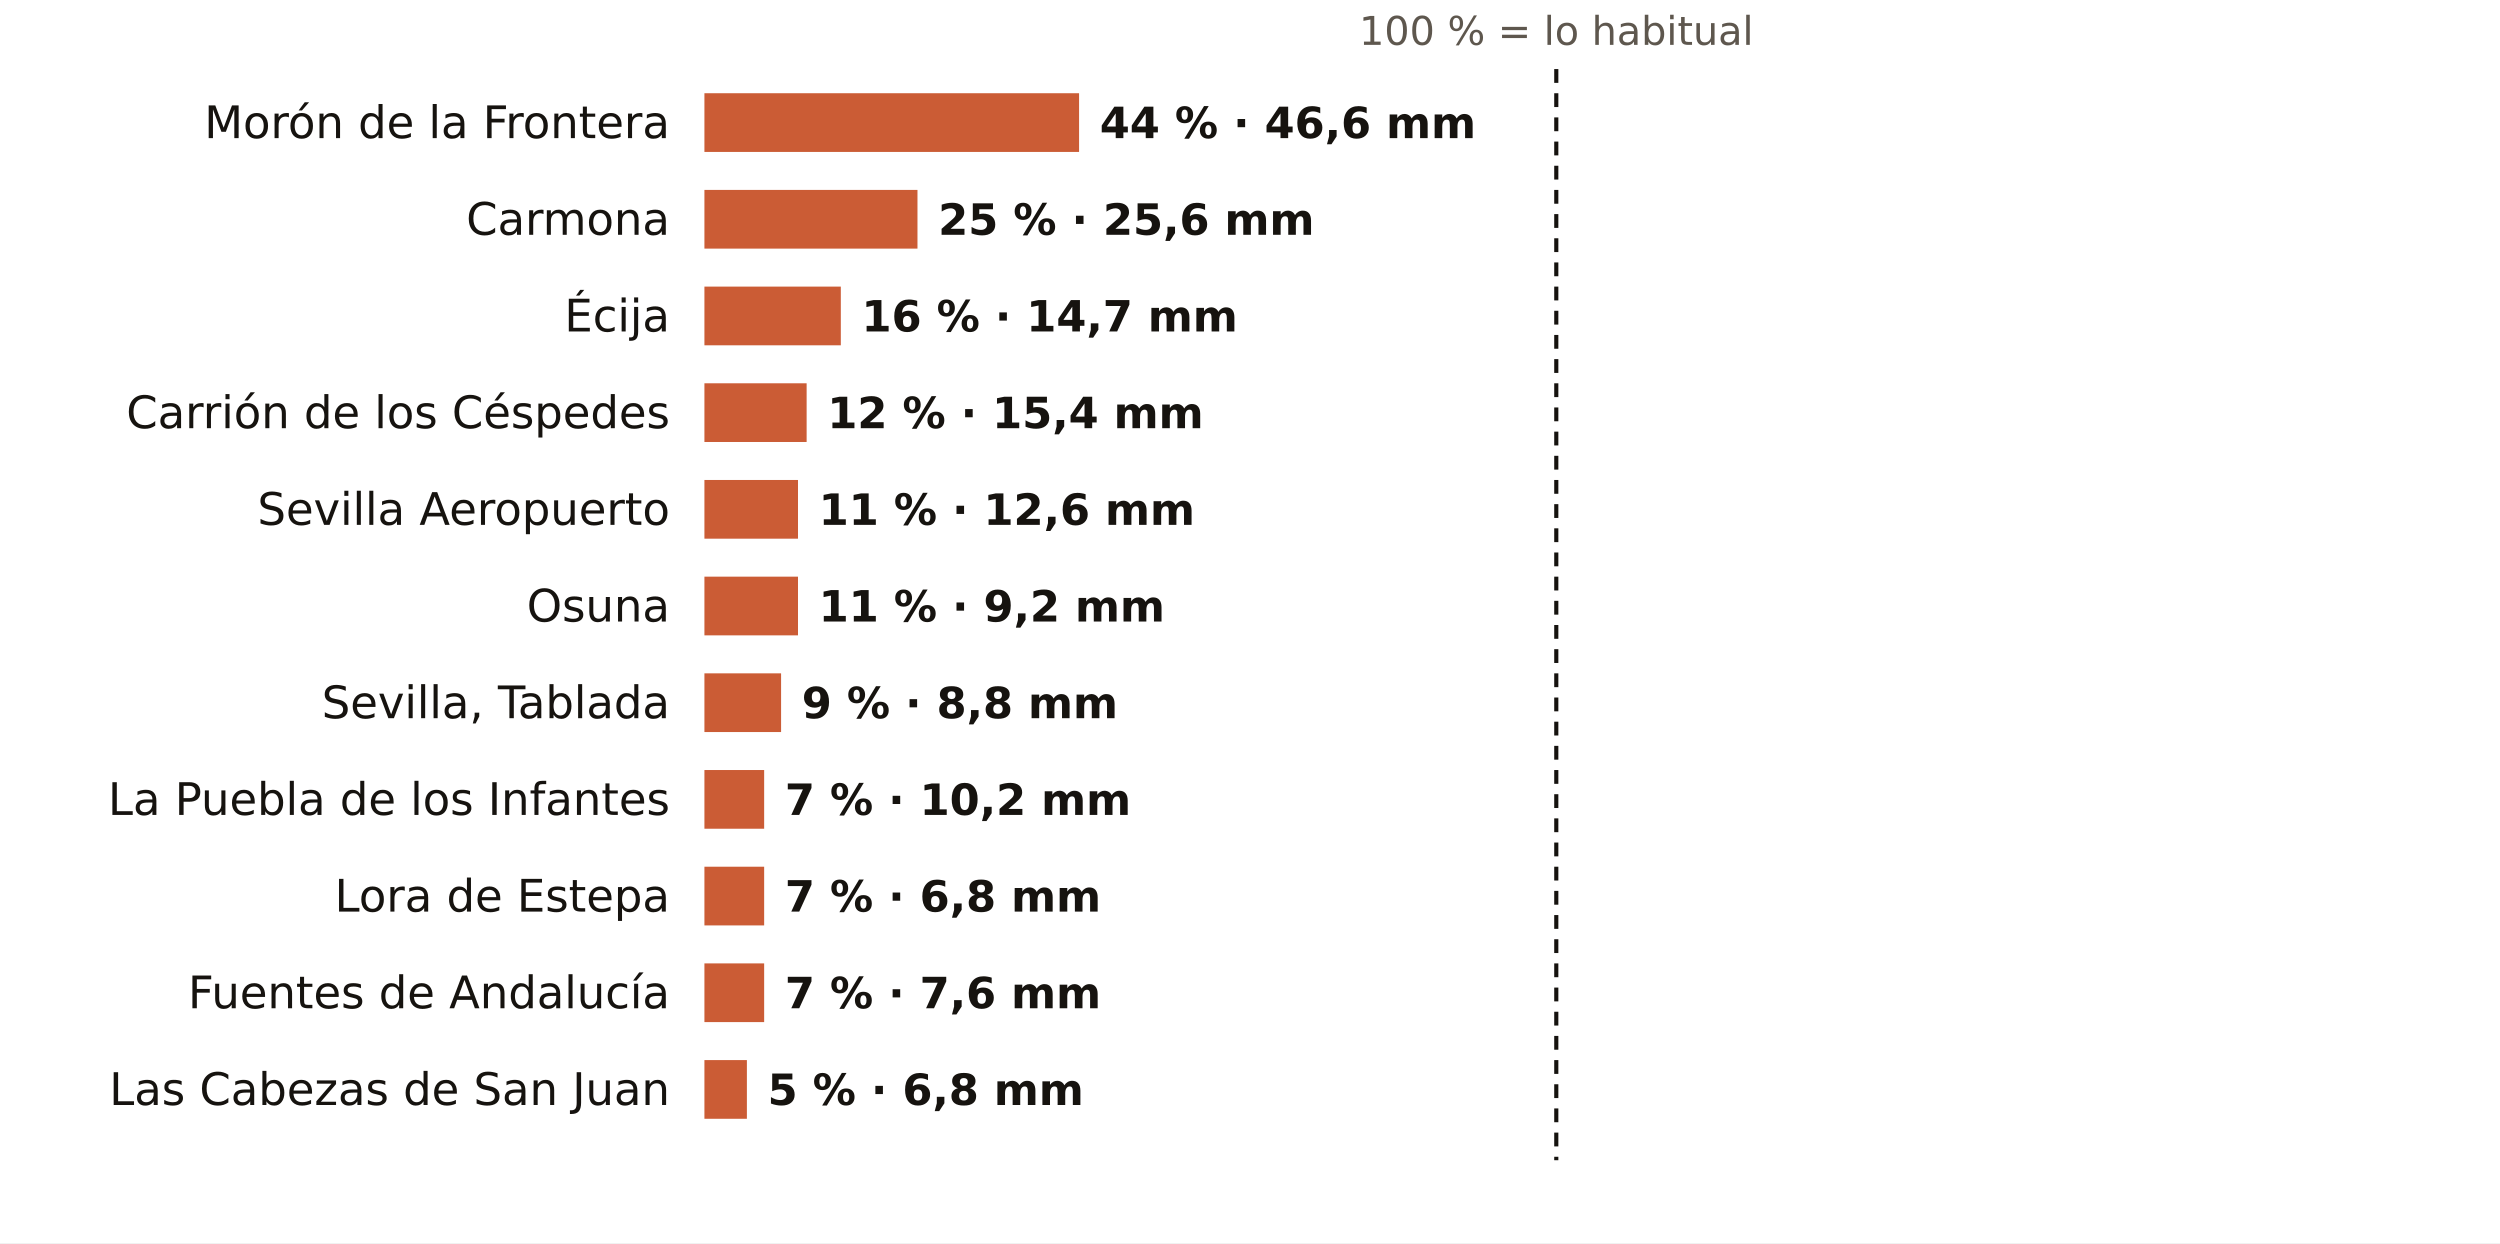
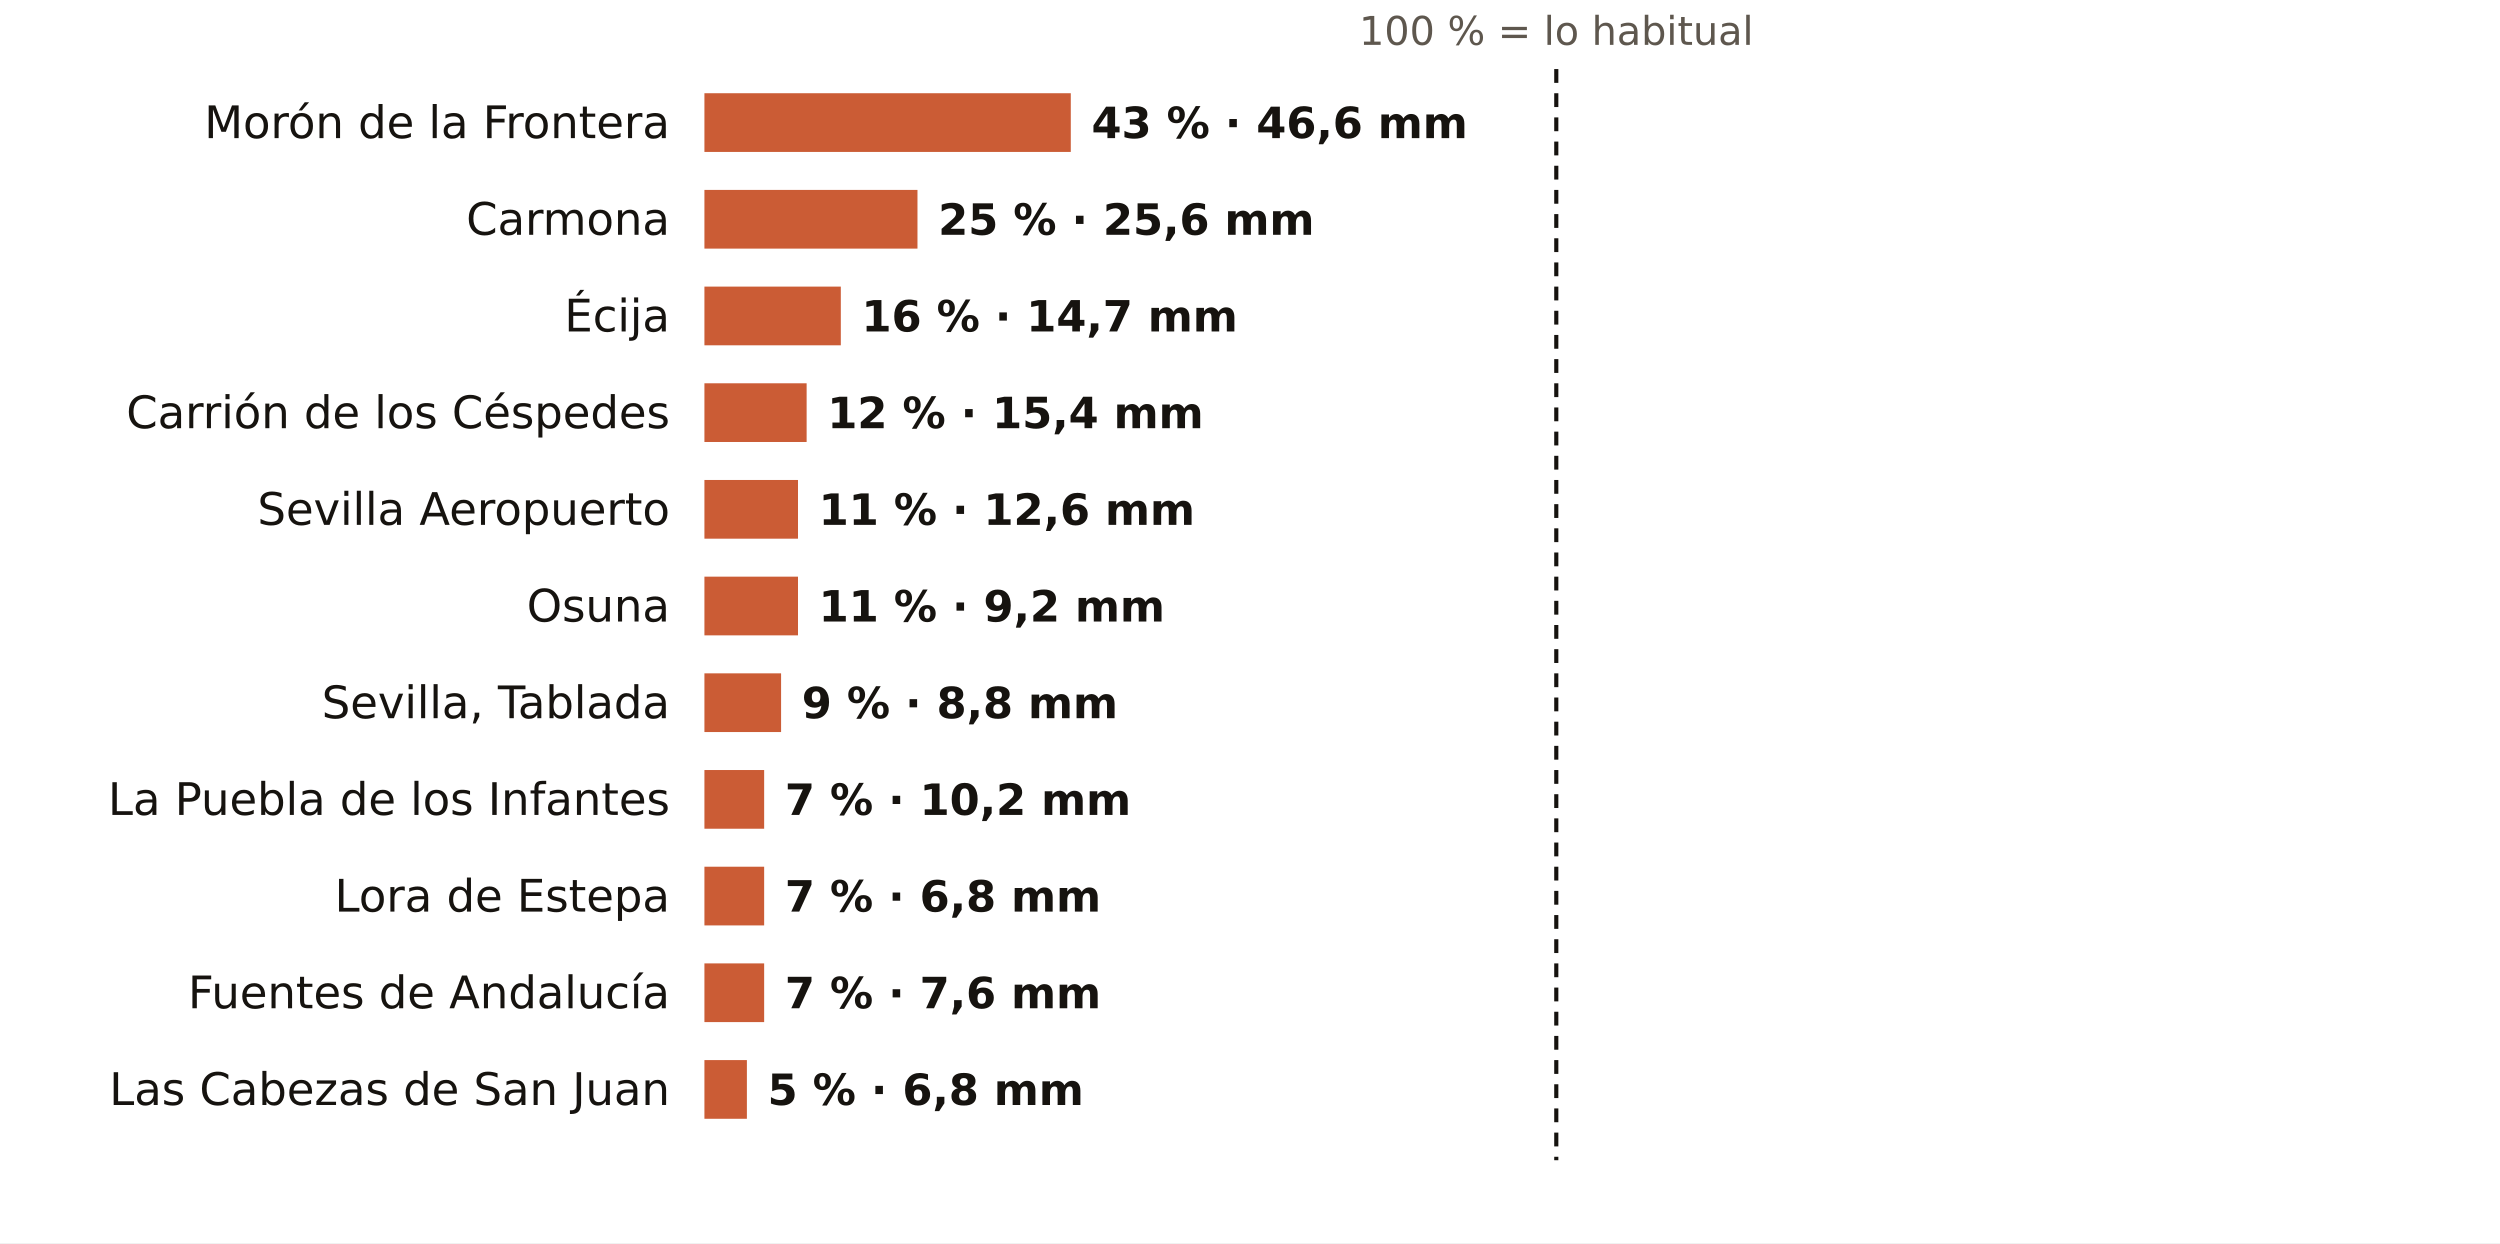
<svg xmlns="http://www.w3.org/2000/svg" viewBox="0 0 724 360" width="724" height="360" role="img" aria-label="El otoño en los pluviómetros de AEMET de Sevilla: % de lo habitual">
  <rect width="724" height="360" fill="#FFFFFF" />
  <text x="450.7" y="13.0" font-size="11.5" fill="#5E574E" text-anchor="middle" font-weight="400" font-family="Public Sans, DejaVu Sans, Arial, sans-serif">100 % = lo habitual</text>
  <text x="194.0" y="40.0" font-size="13" fill="#16130F" text-anchor="end" font-weight="500" font-family="Public Sans, DejaVu Sans, Arial, sans-serif">Morón de la Frontera</text>
-   <rect x="204" y="27" width="108.5" height="17" fill="#C4461A" opacity="0.88" />
-   <text x="318.5" y="40.0" font-size="12.5" fill="#16130F" text-anchor="start" font-weight="600" font-family="Public Sans, DejaVu Sans, Arial, sans-serif">44 % · 46,6 mm</text>
+   <rect x="204" y="27" width="106.1" height="17" fill="#C4461A" opacity="0.88" />
+   <text x="316.1" y="40.0" font-size="12.5" fill="#16130F" text-anchor="start" font-weight="600" font-family="Public Sans, DejaVu Sans, Arial, sans-serif">43 % · 46,6 mm</text>
  <text x="194.0" y="68.0" font-size="13" fill="#16130F" text-anchor="end" font-weight="500" font-family="Public Sans, DejaVu Sans, Arial, sans-serif">Carmona</text>
  <rect x="204" y="55" width="61.7" height="17" fill="#C4461A" opacity="0.88" />
  <text x="271.7" y="68.0" font-size="12.5" fill="#16130F" text-anchor="start" font-weight="600" font-family="Public Sans, DejaVu Sans, Arial, sans-serif">25 % · 25,6 mm</text>
  <text x="194.0" y="96.0" font-size="13" fill="#16130F" text-anchor="end" font-weight="500" font-family="Public Sans, DejaVu Sans, Arial, sans-serif">Écija</text>
  <rect x="204" y="83" width="39.5" height="17" fill="#C4461A" opacity="0.88" />
  <text x="249.5" y="96.0" font-size="12.5" fill="#16130F" text-anchor="start" font-weight="600" font-family="Public Sans, DejaVu Sans, Arial, sans-serif">16 % · 14,7 mm</text>
  <text x="194.0" y="124.0" font-size="13" fill="#16130F" text-anchor="end" font-weight="500" font-family="Public Sans, DejaVu Sans, Arial, sans-serif">Carrión de los Céspedes</text>
  <rect x="204" y="111" width="29.6" height="17" fill="#C4461A" opacity="0.88" />
  <text x="239.6" y="124.0" font-size="12.5" fill="#16130F" text-anchor="start" font-weight="600" font-family="Public Sans, DejaVu Sans, Arial, sans-serif">12 % · 15,4 mm</text>
  <text x="194.0" y="152.0" font-size="13" fill="#16130F" text-anchor="end" font-weight="500" font-family="Public Sans, DejaVu Sans, Arial, sans-serif">Sevilla Aeropuerto</text>
  <rect x="204" y="139" width="27.1" height="17" fill="#C4461A" opacity="0.88" />
  <text x="237.1" y="152.0" font-size="12.5" fill="#16130F" text-anchor="start" font-weight="600" font-family="Public Sans, DejaVu Sans, Arial, sans-serif">11 % · 12,6 mm</text>
  <text x="194.0" y="180.0" font-size="13" fill="#16130F" text-anchor="end" font-weight="500" font-family="Public Sans, DejaVu Sans, Arial, sans-serif">Osuna</text>
  <rect x="204" y="167" width="27.1" height="17" fill="#C4461A" opacity="0.88" />
  <text x="237.1" y="180.0" font-size="12.5" fill="#16130F" text-anchor="start" font-weight="600" font-family="Public Sans, DejaVu Sans, Arial, sans-serif">11 % · 9,2 mm</text>
  <text x="194.0" y="208.0" font-size="13" fill="#16130F" text-anchor="end" font-weight="500" font-family="Public Sans, DejaVu Sans, Arial, sans-serif">Sevilla, Tablada</text>
  <rect x="204" y="195" width="22.2" height="17" fill="#C4461A" opacity="0.88" />
  <text x="232.2" y="208.0" font-size="12.5" fill="#16130F" text-anchor="start" font-weight="600" font-family="Public Sans, DejaVu Sans, Arial, sans-serif">9 % · 8,8 mm</text>
  <text x="194.0" y="236.0" font-size="13" fill="#16130F" text-anchor="end" font-weight="500" font-family="Public Sans, DejaVu Sans, Arial, sans-serif">La Puebla de los Infantes</text>
  <rect x="204" y="223" width="17.3" height="17" fill="#C4461A" opacity="0.88" />
  <text x="227.3" y="236.0" font-size="12.5" fill="#16130F" text-anchor="start" font-weight="600" font-family="Public Sans, DejaVu Sans, Arial, sans-serif">7 % · 10,2 mm</text>
  <text x="194.0" y="264.0" font-size="13" fill="#16130F" text-anchor="end" font-weight="500" font-family="Public Sans, DejaVu Sans, Arial, sans-serif">Lora de Estepa</text>
  <rect x="204" y="251" width="17.3" height="17" fill="#C4461A" opacity="0.88" />
  <text x="227.3" y="264.0" font-size="12.5" fill="#16130F" text-anchor="start" font-weight="600" font-family="Public Sans, DejaVu Sans, Arial, sans-serif">7 % · 6,8 mm</text>
  <text x="194.0" y="292.0" font-size="13" fill="#16130F" text-anchor="end" font-weight="500" font-family="Public Sans, DejaVu Sans, Arial, sans-serif">Fuentes de Andalucía</text>
  <rect x="204" y="279" width="17.3" height="17" fill="#C4461A" opacity="0.88" />
  <text x="227.3" y="292.0" font-size="12.5" fill="#16130F" text-anchor="start" font-weight="600" font-family="Public Sans, DejaVu Sans, Arial, sans-serif">7 % · 7,6 mm</text>
  <text x="194.0" y="320.0" font-size="13" fill="#16130F" text-anchor="end" font-weight="500" font-family="Public Sans, DejaVu Sans, Arial, sans-serif">Las Cabezas de San Juan</text>
  <rect x="204" y="307" width="12.3" height="17" fill="#C4461A" opacity="0.88" />
  <text x="222.3" y="320.0" font-size="12.5" fill="#16130F" text-anchor="start" font-weight="600" font-family="Public Sans, DejaVu Sans, Arial, sans-serif">5 % · 6,8 mm</text>
  <line x1="450.7" x2="450.7" y1="20" y2="336" stroke="#16130F" stroke-width="1.2" stroke-dasharray="4 3" />
</svg>
